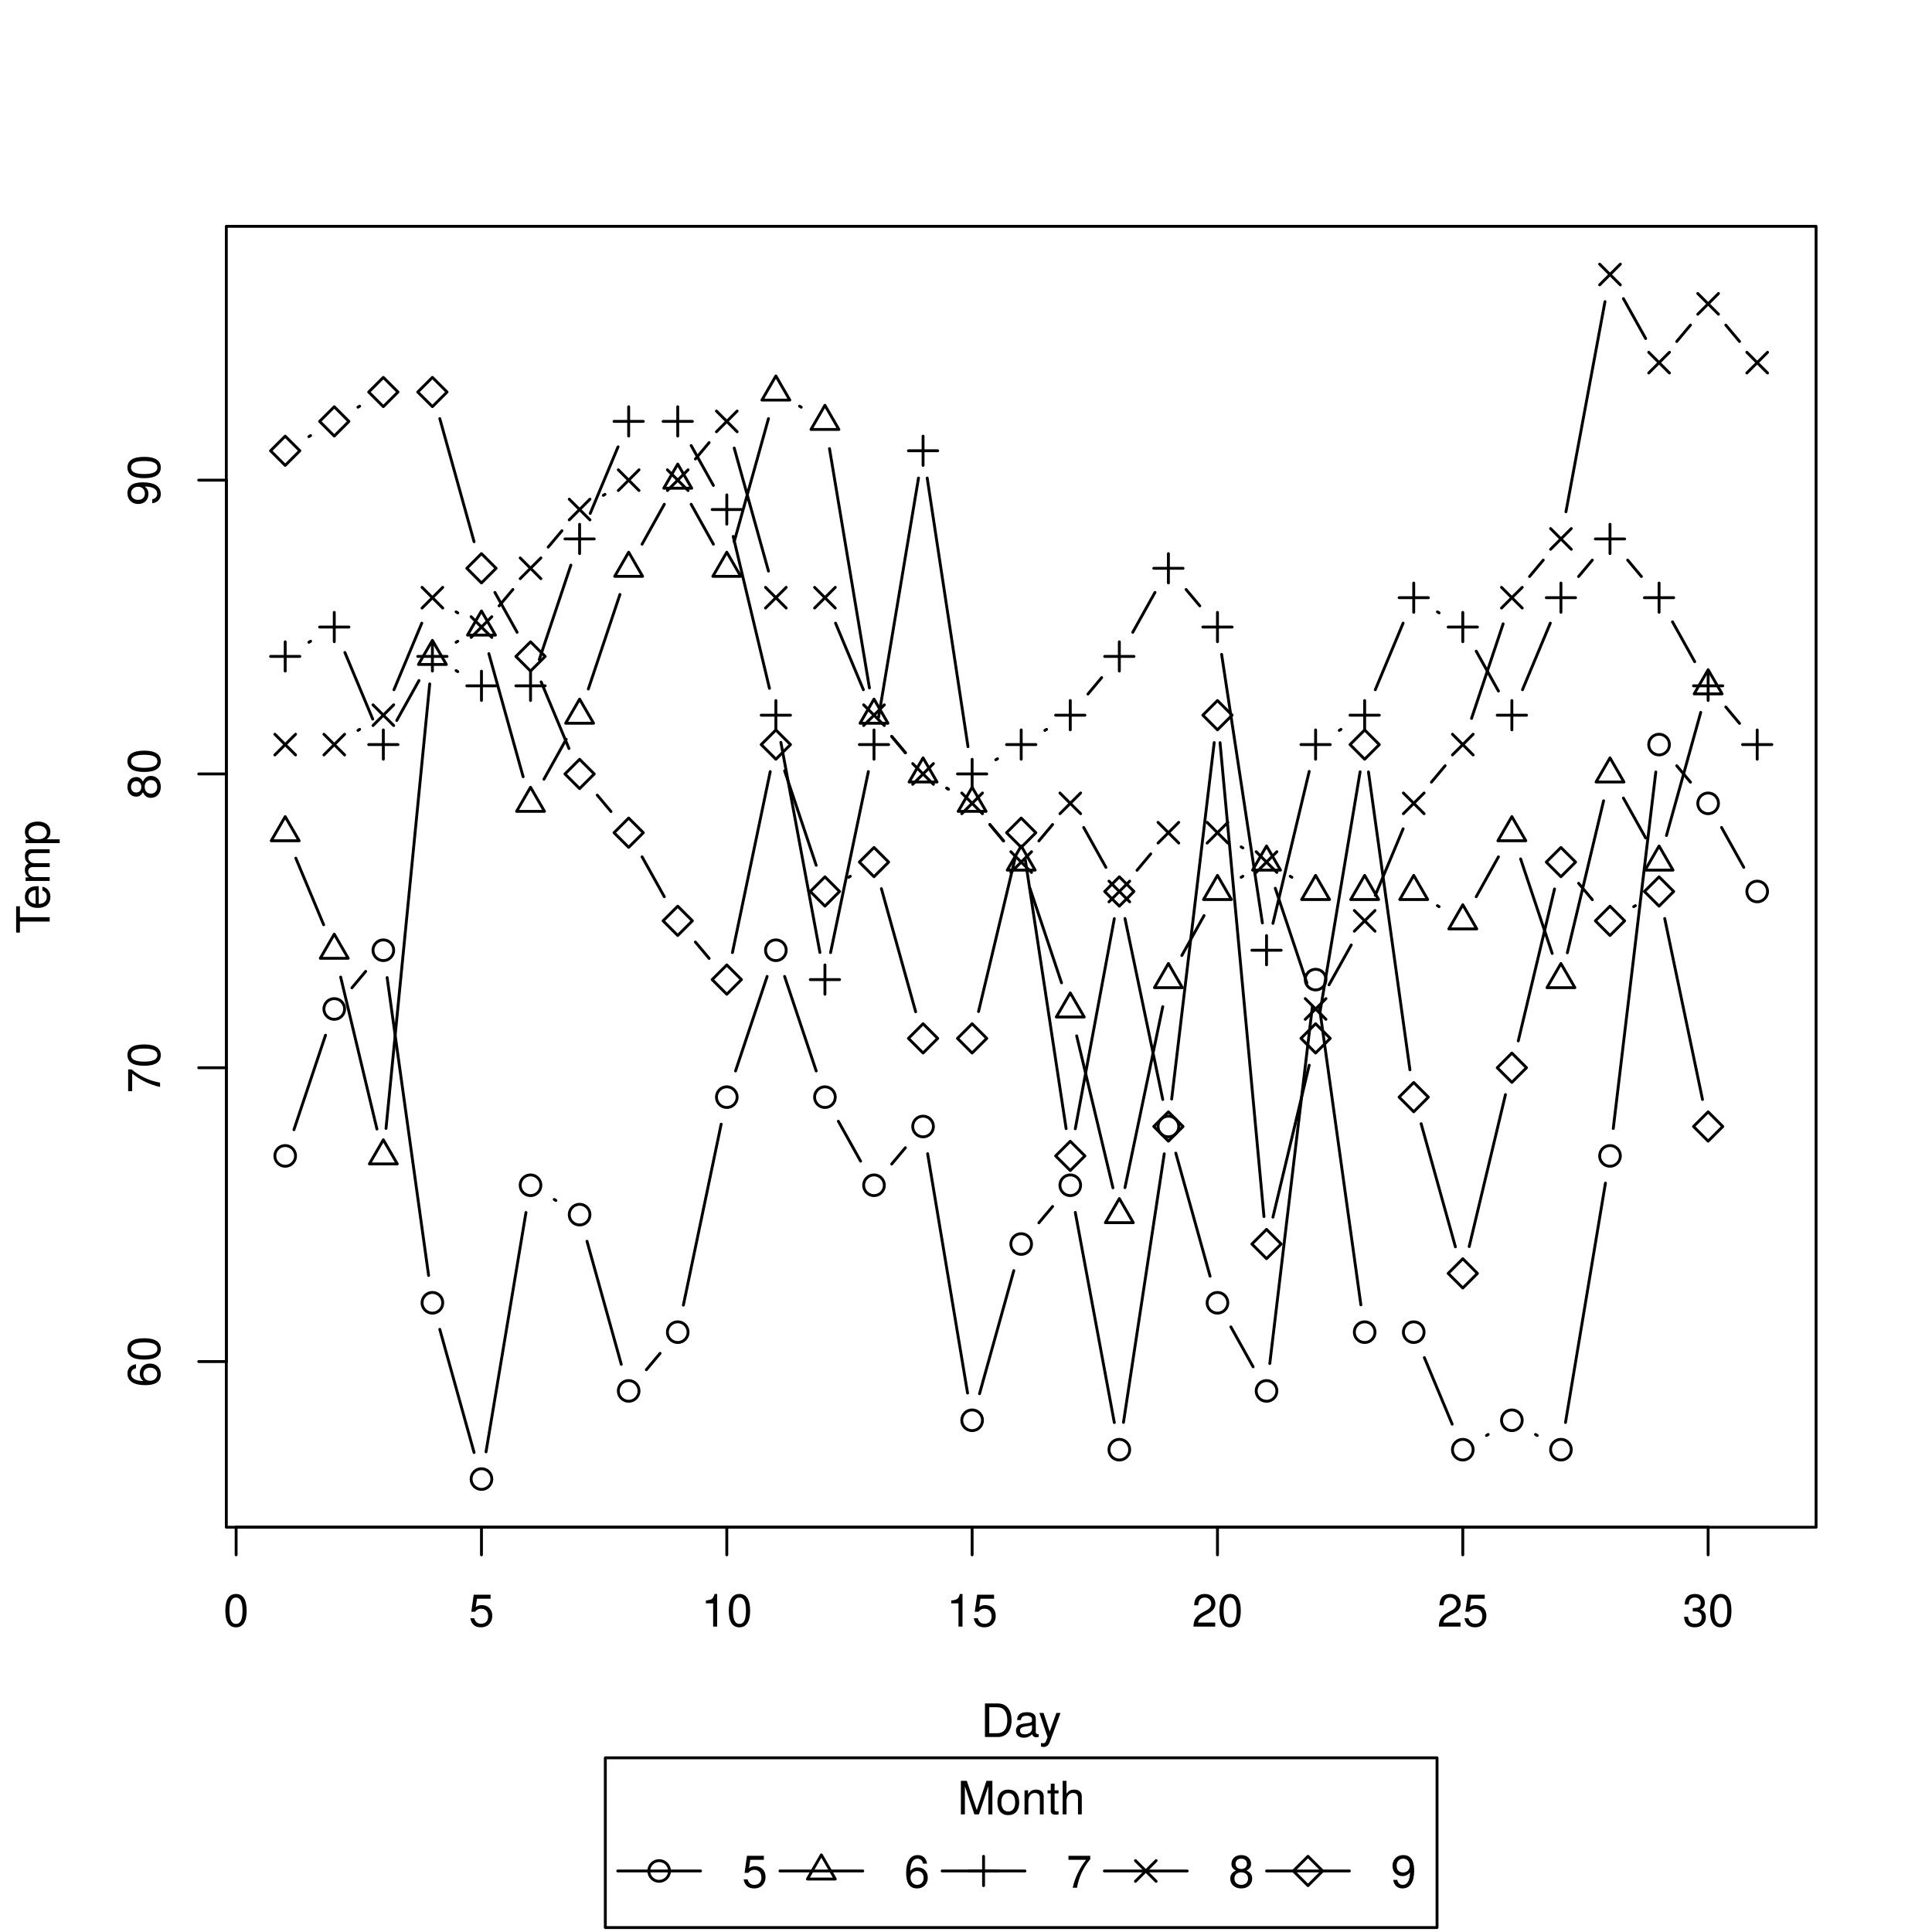
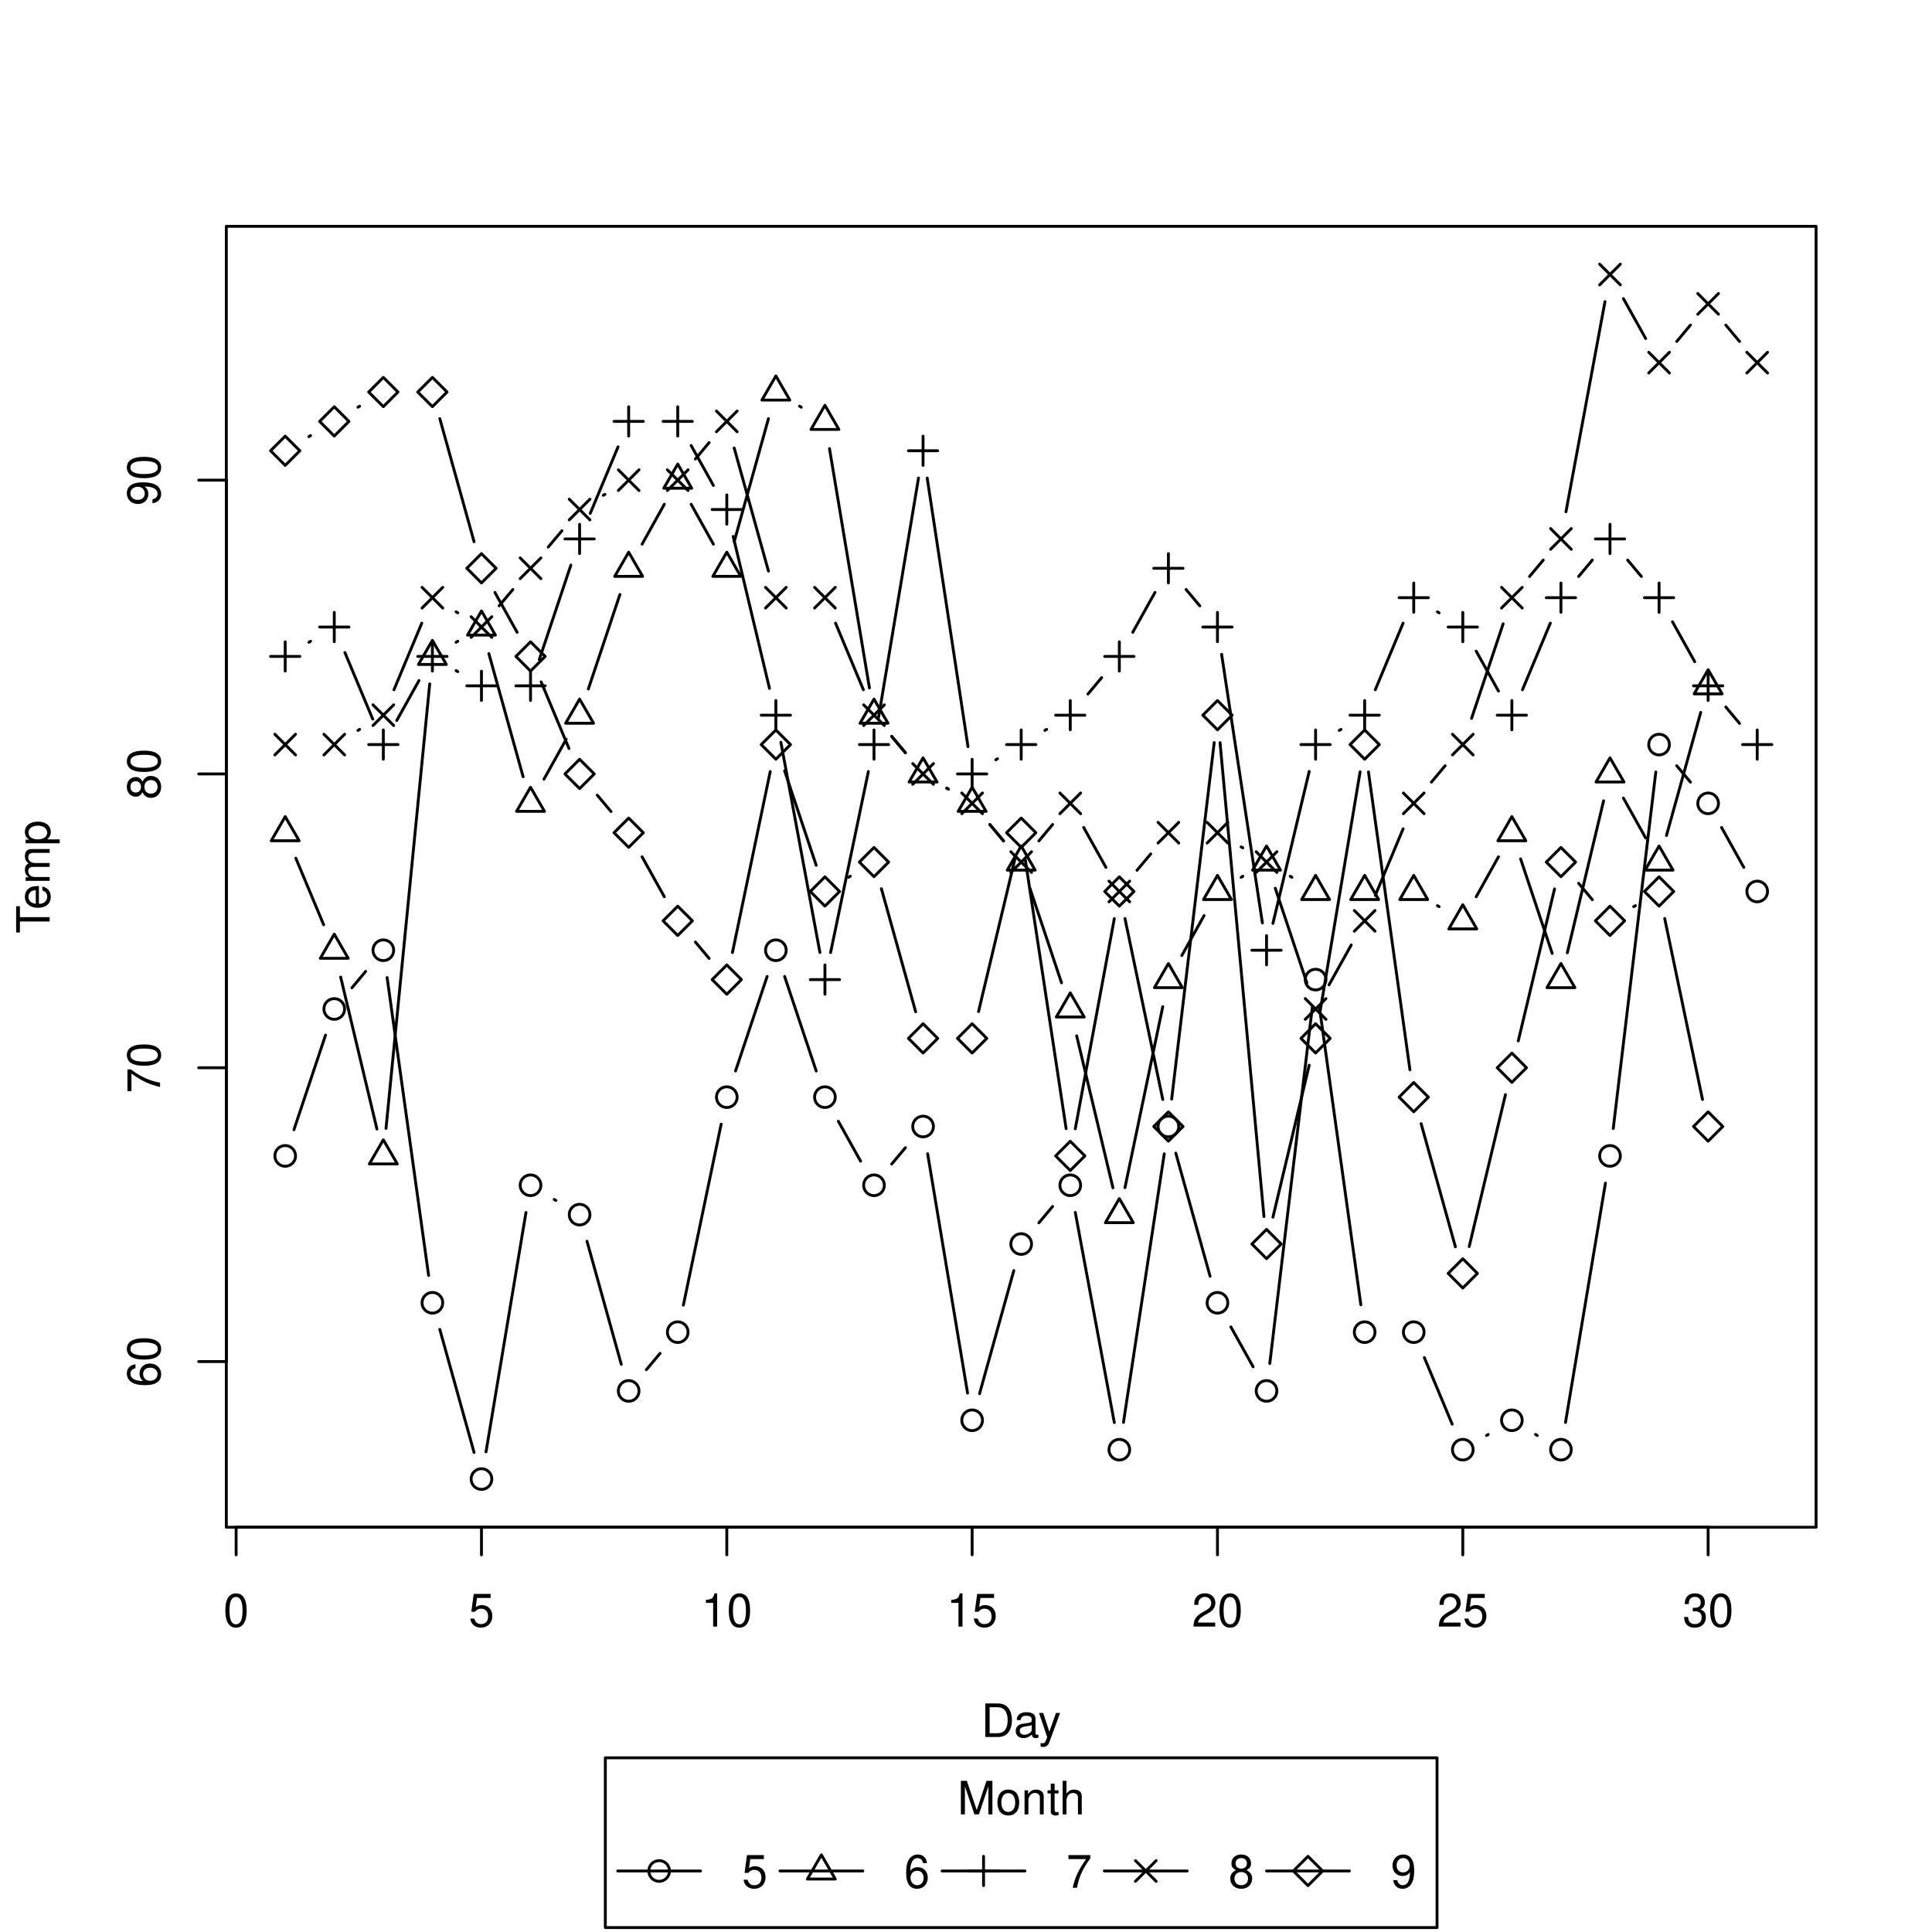
<svg xmlns="http://www.w3.org/2000/svg" class="svglite" width="504.00pt" height="504.00pt" viewBox="0 0 504.00 504.00">
  <defs>
    <style type="text/css">
    .svglite line, .svglite polyline, .svglite polygon, .svglite path, .svglite rect, .svglite circle {
      fill: none;
      stroke: #000000;
      stroke-linecap: round;
      stroke-linejoin: round;
      stroke-miterlimit: 10.00;
    }
    .svglite text {
      white-space: pre;
    }
  </style>
  </defs>
  <rect width="100%" height="100%" style="stroke: none; fill: #FFFFFF;" />
  <defs>
    <clipPath id="cpMC4wMHw1MDQuMDB8MC4wMHw1MDQuMDA=">
      <rect x="0.00" y="0.00" width="504.00" height="504.00" />
    </clipPath>
  </defs>
  <g clip-path="url(#cpMC4wMHw1MDQuMDB8MC4wMHw1MDQuMDA=)">
    <rect x="157.91" y="458.56" width="216.97" height="44.28" style="stroke-width: 0.75; fill: #FFFFFF;" />
    <line x1="161.15" y1="488.08" x2="182.75" y2="488.08" style="stroke-width: 0.75;" />
    <line x1="203.47" y1="488.08" x2="225.07" y2="488.08" style="stroke-width: 0.75;" />
    <line x1="245.78" y1="488.08" x2="267.38" y2="488.08" style="stroke-width: 0.75;" />
    <line x1="288.10" y1="488.08" x2="309.70" y2="488.08" style="stroke-width: 0.75;" />
    <line x1="330.41" y1="488.08" x2="352.01" y2="488.08" style="stroke-width: 0.75;" />
    <circle cx="171.95" cy="488.08" r="2.70" style="stroke-width: 0.75;" />
    <polygon points="214.27,483.88 217.90,490.18 210.63,490.18 " style="stroke-width: 0.75;" />
    <line x1="252.76" y1="488.08" x2="260.40" y2="488.08" style="stroke-width: 0.75;" />
    <line x1="256.58" y1="491.90" x2="256.58" y2="484.26" style="stroke-width: 0.75;" />
    <line x1="296.20" y1="490.78" x2="301.60" y2="485.38" style="stroke-width: 0.75;" />
    <line x1="296.20" y1="485.38" x2="301.60" y2="490.78" style="stroke-width: 0.75;" />
    <polygon points="337.39,488.08 341.21,484.26 345.03,488.08 341.21,491.90 " style="stroke-width: 0.75;" />
-     <text x="266.40" y="473.32" text-anchor="middle" style="font-size: 12.00px; font-weight: 0; font-family: &quot;TeX Gyre Heros&quot;;" textLength="33.35px" lengthAdjust="spacingAndGlyphs">Month</text>
-     <text x="193.55" y="492.45" style="font-size: 12.00px; font-weight: 0; font-family: &quot;TeX Gyre Heros&quot;;" textLength="6.67px" lengthAdjust="spacingAndGlyphs">5</text>
-     <text x="235.87" y="492.45" style="font-size: 12.00px; font-weight: 0; font-family: &quot;TeX Gyre Heros&quot;;" textLength="6.67px" lengthAdjust="spacingAndGlyphs">6</text>
-     <text x="278.18" y="492.45" style="font-size: 12.00px; font-weight: 0; font-family: &quot;TeX Gyre Heros&quot;;" textLength="6.67px" lengthAdjust="spacingAndGlyphs">7</text>
-     <text x="320.50" y="492.45" style="font-size: 12.00px; font-weight: 0; font-family: &quot;TeX Gyre Heros&quot;;" textLength="6.67px" lengthAdjust="spacingAndGlyphs">8</text>
-     <text x="362.81" y="492.45" style="font-size: 12.00px; font-weight: 0; font-family: &quot;TeX Gyre Heros&quot;;" textLength="6.67px" lengthAdjust="spacingAndGlyphs">9</text>
+     <text x="266.40" y="473.32" text-anchor="middle" style="font-size: 12.00px; font-weight: 0; font-family: &quot;Nimbus Sans&quot;;" textLength="33.35px" lengthAdjust="spacingAndGlyphs">Month</text>
+     <text x="193.55" y="492.45" style="font-size: 12.00px; font-weight: 0; font-family: &quot;Nimbus Sans&quot;;" textLength="6.67px" lengthAdjust="spacingAndGlyphs">5</text>
+     <text x="235.87" y="492.45" style="font-size: 12.00px; font-weight: 0; font-family: &quot;Nimbus Sans&quot;;" textLength="6.67px" lengthAdjust="spacingAndGlyphs">6</text>
+     <text x="278.18" y="492.45" style="font-size: 12.00px; font-weight: 0; font-family: &quot;Nimbus Sans&quot;;" textLength="6.67px" lengthAdjust="spacingAndGlyphs">7</text>
+     <text x="320.50" y="492.45" style="font-size: 12.00px; font-weight: 0; font-family: &quot;Nimbus Sans&quot;;" textLength="6.67px" lengthAdjust="spacingAndGlyphs">8</text>
+     <text x="362.81" y="492.45" style="font-size: 12.00px; font-weight: 0; font-family: &quot;Nimbus Sans&quot;;" textLength="6.67px" lengthAdjust="spacingAndGlyphs">9</text>
    <line x1="61.60" y1="398.41" x2="445.60" y2="398.41" style="stroke-width: 0.75;" />
    <line x1="61.60" y1="398.41" x2="61.60" y2="405.61" style="stroke-width: 0.75;" />
    <line x1="125.60" y1="398.41" x2="125.60" y2="405.61" style="stroke-width: 0.75;" />
    <line x1="189.60" y1="398.41" x2="189.60" y2="405.61" style="stroke-width: 0.75;" />
    <line x1="253.60" y1="398.41" x2="253.60" y2="405.61" style="stroke-width: 0.75;" />
    <line x1="317.60" y1="398.41" x2="317.60" y2="405.61" style="stroke-width: 0.75;" />
    <line x1="381.60" y1="398.41" x2="381.60" y2="405.61" style="stroke-width: 0.75;" />
    <line x1="445.60" y1="398.41" x2="445.60" y2="405.61" style="stroke-width: 0.75;" />
-     <text x="61.60" y="424.33" text-anchor="middle" style="font-size: 12.00px; font-weight: 0; font-family: &quot;TeX Gyre Heros&quot;;" textLength="6.67px" lengthAdjust="spacingAndGlyphs">0</text>
-     <text x="125.60" y="424.33" text-anchor="middle" style="font-size: 12.00px; font-weight: 0; font-family: &quot;TeX Gyre Heros&quot;;" textLength="6.67px" lengthAdjust="spacingAndGlyphs">5</text>
-     <text x="189.60" y="424.33" text-anchor="middle" style="font-size: 12.00px; font-weight: 0; font-family: &quot;TeX Gyre Heros&quot;;" textLength="13.35px" lengthAdjust="spacingAndGlyphs">10</text>
-     <text x="253.60" y="424.33" text-anchor="middle" style="font-size: 12.00px; font-weight: 0; font-family: &quot;TeX Gyre Heros&quot;;" textLength="13.35px" lengthAdjust="spacingAndGlyphs">15</text>
-     <text x="317.60" y="424.33" text-anchor="middle" style="font-size: 12.00px; font-weight: 0; font-family: &quot;TeX Gyre Heros&quot;;" textLength="13.35px" lengthAdjust="spacingAndGlyphs">20</text>
-     <text x="381.60" y="424.33" text-anchor="middle" style="font-size: 12.00px; font-weight: 0; font-family: &quot;TeX Gyre Heros&quot;;" textLength="13.35px" lengthAdjust="spacingAndGlyphs">25</text>
-     <text x="445.60" y="424.33" text-anchor="middle" style="font-size: 12.00px; font-weight: 0; font-family: &quot;TeX Gyre Heros&quot;;" textLength="13.35px" lengthAdjust="spacingAndGlyphs">30</text>
+     <text x="61.60" y="424.33" text-anchor="middle" style="font-size: 12.00px; font-weight: 0; font-family: &quot;Nimbus Sans&quot;;" textLength="6.67px" lengthAdjust="spacingAndGlyphs">0</text>
+     <text x="125.60" y="424.33" text-anchor="middle" style="font-size: 12.00px; font-weight: 0; font-family: &quot;Nimbus Sans&quot;;" textLength="6.67px" lengthAdjust="spacingAndGlyphs">5</text>
+     <text x="189.60" y="424.33" text-anchor="middle" style="font-size: 12.00px; font-weight: 0; font-family: &quot;Nimbus Sans&quot;;" textLength="13.35px" lengthAdjust="spacingAndGlyphs">10</text>
+     <text x="253.60" y="424.33" text-anchor="middle" style="font-size: 12.00px; font-weight: 0; font-family: &quot;Nimbus Sans&quot;;" textLength="13.35px" lengthAdjust="spacingAndGlyphs">15</text>
+     <text x="317.60" y="424.33" text-anchor="middle" style="font-size: 12.00px; font-weight: 0; font-family: &quot;Nimbus Sans&quot;;" textLength="13.35px" lengthAdjust="spacingAndGlyphs">20</text>
+     <text x="381.60" y="424.33" text-anchor="middle" style="font-size: 12.00px; font-weight: 0; font-family: &quot;Nimbus Sans&quot;;" textLength="13.35px" lengthAdjust="spacingAndGlyphs">25</text>
+     <text x="445.60" y="424.33" text-anchor="middle" style="font-size: 12.00px; font-weight: 0; font-family: &quot;Nimbus Sans&quot;;" textLength="13.35px" lengthAdjust="spacingAndGlyphs">30</text>
    <line x1="59.04" y1="355.19" x2="59.04" y2="125.26" style="stroke-width: 0.75;" />
    <line x1="59.04" y1="355.19" x2="51.84" y2="355.19" style="stroke-width: 0.75;" />
    <line x1="59.04" y1="278.54" x2="51.84" y2="278.54" style="stroke-width: 0.75;" />
    <line x1="59.04" y1="201.90" x2="51.84" y2="201.90" style="stroke-width: 0.75;" />
    <line x1="59.04" y1="125.26" x2="51.84" y2="125.26" style="stroke-width: 0.75;" />
-     <text transform="translate(41.76,355.19) rotate(-90)" text-anchor="middle" style="font-size: 12.00px; font-weight: 0; font-family: &quot;TeX Gyre Heros&quot;;" textLength="13.35px" lengthAdjust="spacingAndGlyphs">60</text>
-     <text transform="translate(41.76,278.54) rotate(-90)" text-anchor="middle" style="font-size: 12.00px; font-weight: 0; font-family: &quot;TeX Gyre Heros&quot;;" textLength="13.35px" lengthAdjust="spacingAndGlyphs">70</text>
-     <text transform="translate(41.76,201.90) rotate(-90)" text-anchor="middle" style="font-size: 12.00px; font-weight: 0; font-family: &quot;TeX Gyre Heros&quot;;" textLength="13.35px" lengthAdjust="spacingAndGlyphs">80</text>
-     <text transform="translate(41.76,125.26) rotate(-90)" text-anchor="middle" style="font-size: 12.00px; font-weight: 0; font-family: &quot;TeX Gyre Heros&quot;;" textLength="13.35px" lengthAdjust="spacingAndGlyphs">90</text>
+     <text transform="translate(41.76,355.19) rotate(-90)" text-anchor="middle" style="font-size: 12.00px; font-weight: 0; font-family: &quot;Nimbus Sans&quot;;" textLength="13.35px" lengthAdjust="spacingAndGlyphs">60</text>
+     <text transform="translate(41.76,278.54) rotate(-90)" text-anchor="middle" style="font-size: 12.00px; font-weight: 0; font-family: &quot;Nimbus Sans&quot;;" textLength="13.35px" lengthAdjust="spacingAndGlyphs">70</text>
+     <text transform="translate(41.76,201.90) rotate(-90)" text-anchor="middle" style="font-size: 12.00px; font-weight: 0; font-family: &quot;Nimbus Sans&quot;;" textLength="13.35px" lengthAdjust="spacingAndGlyphs">80</text>
+     <text transform="translate(41.76,125.26) rotate(-90)" text-anchor="middle" style="font-size: 12.00px; font-weight: 0; font-family: &quot;Nimbus Sans&quot;;" textLength="13.35px" lengthAdjust="spacingAndGlyphs">90</text>
    <polygon points="59.04,398.41 473.76,398.41 473.76,59.04 59.04,59.04 " style="stroke-width: 0.75;" />
  </g>
  <defs>
    <clipPath id="cpNTkuMDR8NDczLjc2fDU5LjA0fDM5OC40MQ==">
      <rect x="59.04" y="59.04" width="414.72" height="339.37" />
    </clipPath>
  </defs>
  <g clip-path="url(#cpNTkuMDR8NDczLjc2fDU5LjA0fDM5OC40MQ==)">
    <line x1="76.68" y1="294.71" x2="84.92" y2="270.04" style="stroke-width: 0.75;" />
    <line x1="91.81" y1="257.69" x2="95.39" y2="253.41" style="stroke-width: 0.75;" />
    <line x1="100.99" y1="255.02" x2="111.81" y2="332.73" style="stroke-width: 0.75;" />
    <line x1="114.73" y1="346.79" x2="123.67" y2="378.91" style="stroke-width: 0.75;" />
    <line x1="126.79" y1="378.74" x2="137.21" y2="316.30" style="stroke-width: 0.75;" />
    <line x1="144.58" y1="312.90" x2="145.02" y2="313.17" style="stroke-width: 0.75;" />
    <line x1="153.13" y1="323.80" x2="162.07" y2="355.91" style="stroke-width: 0.75;" />
    <line x1="168.61" y1="357.32" x2="172.19" y2="353.05" style="stroke-width: 0.75;" />
    <line x1="178.27" y1="340.47" x2="188.13" y2="293.26" style="stroke-width: 0.75;" />
    <line x1="191.88" y1="279.38" x2="200.12" y2="254.72" style="stroke-width: 0.75;" />
    <line x1="204.68" y1="254.72" x2="212.92" y2="279.38" style="stroke-width: 0.75;" />
    <line x1="218.70" y1="292.50" x2="224.50" y2="302.91" style="stroke-width: 0.75;" />
    <line x1="232.61" y1="303.67" x2="236.19" y2="299.40" style="stroke-width: 0.75;" />
    <line x1="241.99" y1="300.97" x2="252.41" y2="363.41" style="stroke-width: 0.75;" />
    <line x1="255.53" y1="363.58" x2="264.47" y2="331.46" style="stroke-width: 0.75;" />
    <line x1="271.01" y1="319.00" x2="274.59" y2="314.73" style="stroke-width: 0.75;" />
    <line x1="280.51" y1="316.28" x2="290.69" y2="371.10" style="stroke-width: 0.75;" />
    <line x1="293.08" y1="371.06" x2="303.72" y2="300.99" style="stroke-width: 0.75;" />
    <line x1="306.73" y1="300.81" x2="315.67" y2="332.92" style="stroke-width: 0.75;" />
    <line x1="321.10" y1="346.15" x2="326.90" y2="356.56" style="stroke-width: 0.75;" />
    <line x1="331.25" y1="355.70" x2="342.35" y2="262.70" style="stroke-width: 0.75;" />
    <line x1="344.19" y1="262.68" x2="355.01" y2="340.39" style="stroke-width: 0.75;" />
    <line x1="371.57" y1="354.16" x2="378.83" y2="371.53" style="stroke-width: 0.75;" />
    <line x1="387.78" y1="374.48" x2="388.22" y2="374.21" style="stroke-width: 0.75;" />
    <line x1="400.58" y1="374.21" x2="401.02" y2="374.48" style="stroke-width: 0.75;" />
    <line x1="408.39" y1="371.08" x2="418.81" y2="308.64" style="stroke-width: 0.75;" />
    <line x1="420.85" y1="294.39" x2="431.95" y2="201.39" style="stroke-width: 0.75;" />
    <line x1="437.41" y1="199.76" x2="440.99" y2="204.04" style="stroke-width: 0.75;" />
    <line x1="449.10" y1="215.86" x2="454.90" y2="226.27" style="stroke-width: 0.75;" />
    <circle cx="74.40" cy="301.54" r="2.70" style="stroke-width: 0.75;" />
    <circle cx="87.20" cy="263.21" r="2.70" style="stroke-width: 0.75;" />
    <circle cx="100.00" cy="247.89" r="2.70" style="stroke-width: 0.75;" />
    <circle cx="112.80" cy="339.86" r="2.70" style="stroke-width: 0.75;" />
    <circle cx="125.60" cy="385.84" r="2.70" style="stroke-width: 0.75;" />
    <circle cx="138.40" cy="309.20" r="2.70" style="stroke-width: 0.75;" />
    <circle cx="151.20" cy="316.86" r="2.70" style="stroke-width: 0.75;" />
    <circle cx="164.00" cy="362.85" r="2.70" style="stroke-width: 0.75;" />
    <circle cx="176.80" cy="347.52" r="2.70" style="stroke-width: 0.75;" />
    <circle cx="189.60" cy="286.21" r="2.70" style="stroke-width: 0.75;" />
    <circle cx="202.40" cy="247.89" r="2.70" style="stroke-width: 0.75;" />
    <circle cx="215.20" cy="286.21" r="2.70" style="stroke-width: 0.75;" />
    <circle cx="228.00" cy="309.20" r="2.70" style="stroke-width: 0.75;" />
    <circle cx="240.80" cy="293.87" r="2.70" style="stroke-width: 0.75;" />
    <circle cx="253.60" cy="370.51" r="2.70" style="stroke-width: 0.75;" />
    <circle cx="266.40" cy="324.53" r="2.70" style="stroke-width: 0.75;" />
    <circle cx="279.20" cy="309.20" r="2.70" style="stroke-width: 0.75;" />
    <circle cx="292.00" cy="378.18" r="2.70" style="stroke-width: 0.75;" />
    <circle cx="304.80" cy="293.87" r="2.70" style="stroke-width: 0.75;" />
    <circle cx="317.60" cy="339.86" r="2.70" style="stroke-width: 0.75;" />
    <circle cx="330.40" cy="362.85" r="2.70" style="stroke-width: 0.75;" />
    <circle cx="343.20" cy="255.55" r="2.70" style="stroke-width: 0.75;" />
    <circle cx="356.00" cy="347.52" r="2.70" style="stroke-width: 0.75;" />
    <circle cx="368.80" cy="347.52" r="2.70" style="stroke-width: 0.75;" />
    <circle cx="381.60" cy="378.18" r="2.70" style="stroke-width: 0.75;" />
    <circle cx="394.40" cy="370.51" r="2.70" style="stroke-width: 0.75;" />
    <circle cx="407.20" cy="378.18" r="2.70" style="stroke-width: 0.75;" />
    <circle cx="420.00" cy="301.54" r="2.70" style="stroke-width: 0.75;" />
    <circle cx="432.80" cy="194.24" r="2.70" style="stroke-width: 0.75;" />
    <circle cx="445.60" cy="209.57" r="2.70" style="stroke-width: 0.75;" />
    <circle cx="458.40" cy="232.56" r="2.70" style="stroke-width: 0.75;" />
    <line x1="77.17" y1="223.87" x2="84.43" y2="241.24" style="stroke-width: 0.75;" />
    <line x1="88.87" y1="254.89" x2="98.33" y2="294.53" style="stroke-width: 0.75;" />
    <line x1="100.70" y1="294.37" x2="112.10" y2="178.41" style="stroke-width: 0.75;" />
    <line x1="118.98" y1="167.55" x2="119.42" y2="167.28" style="stroke-width: 0.75;" />
    <line x1="127.53" y1="170.52" x2="136.47" y2="202.63" style="stroke-width: 0.75;" />
    <line x1="141.90" y1="203.27" x2="147.70" y2="192.86" style="stroke-width: 0.75;" />
    <line x1="153.48" y1="179.74" x2="161.72" y2="155.08" style="stroke-width: 0.75;" />
    <line x1="167.50" y1="141.96" x2="173.30" y2="131.55" style="stroke-width: 0.75;" />
    <line x1="180.30" y1="131.55" x2="186.10" y2="141.96" style="stroke-width: 0.75;" />
    <line x1="191.53" y1="141.32" x2="200.47" y2="109.20" style="stroke-width: 0.75;" />
    <line x1="208.58" y1="105.96" x2="209.02" y2="106.23" style="stroke-width: 0.75;" />
    <line x1="216.39" y1="117.03" x2="226.81" y2="179.47" style="stroke-width: 0.75;" />
    <line x1="232.61" y1="192.10" x2="236.19" y2="196.37" style="stroke-width: 0.75;" />
    <line x1="246.98" y1="205.60" x2="247.42" y2="205.87" style="stroke-width: 0.75;" />
    <line x1="258.21" y1="215.09" x2="261.79" y2="219.37" style="stroke-width: 0.75;" />
    <line x1="268.68" y1="231.72" x2="276.92" y2="256.39" style="stroke-width: 0.75;" />
    <line x1="280.87" y1="270.22" x2="290.33" y2="309.86" style="stroke-width: 0.75;" />
    <line x1="293.47" y1="309.82" x2="303.33" y2="262.60" style="stroke-width: 0.75;" />
    <line x1="308.30" y1="249.26" x2="314.10" y2="238.85" style="stroke-width: 0.75;" />
    <line x1="323.78" y1="228.86" x2="324.22" y2="228.59" style="stroke-width: 0.75;" />
    <line x1="336.58" y1="228.59" x2="337.02" y2="228.86" style="stroke-width: 0.75;" />
    <line x1="374.98" y1="236.26" x2="375.42" y2="236.52" style="stroke-width: 0.75;" />
    <line x1="385.10" y1="233.93" x2="390.90" y2="223.52" style="stroke-width: 0.75;" />
    <line x1="396.68" y1="224.06" x2="404.92" y2="248.72" style="stroke-width: 0.75;" />
    <line x1="408.87" y1="248.55" x2="418.33" y2="208.90" style="stroke-width: 0.75;" />
    <line x1="423.50" y1="208.19" x2="429.30" y2="218.60" style="stroke-width: 0.75;" />
    <line x1="434.73" y1="217.96" x2="443.67" y2="185.84" style="stroke-width: 0.75;" />
    <polygon points="74.40,213.03 78.04,219.33 70.76,219.33 " style="stroke-width: 0.75;" />
    <polygon points="87.20,243.69 90.84,249.99 83.56,249.99 " style="stroke-width: 0.75;" />
    <polygon points="100.00,297.34 103.64,303.63 96.36,303.63 " style="stroke-width: 0.75;" />
    <polygon points="112.80,167.05 116.44,173.34 109.16,173.34 " style="stroke-width: 0.75;" />
    <polygon points="125.60,159.38 129.24,165.68 121.96,165.68 " style="stroke-width: 0.75;" />
    <polygon points="138.40,205.37 142.04,211.66 134.76,211.66 " style="stroke-width: 0.75;" />
    <polygon points="151.20,182.37 154.84,188.67 147.56,188.67 " style="stroke-width: 0.75;" />
    <polygon points="164.00,144.05 167.64,150.35 160.36,150.35 " style="stroke-width: 0.75;" />
    <polygon points="176.80,121.06 180.44,127.36 173.16,127.36 " style="stroke-width: 0.75;" />
    <polygon points="189.60,144.05 193.24,150.35 185.96,150.35 " style="stroke-width: 0.75;" />
    <polygon points="202.40,98.07 206.04,104.37 198.76,104.37 " style="stroke-width: 0.75;" />
    <polygon points="215.20,105.73 218.84,112.03 211.56,112.03 " style="stroke-width: 0.75;" />
    <polygon points="228.00,182.37 231.64,188.67 224.36,188.67 " style="stroke-width: 0.75;" />
    <polygon points="240.80,197.70 244.44,204.00 237.16,204.00 " style="stroke-width: 0.75;" />
    <polygon points="253.60,205.37 257.24,211.66 249.96,211.66 " style="stroke-width: 0.75;" />
    <polygon points="266.40,220.69 270.04,226.99 262.76,226.99 " style="stroke-width: 0.75;" />
    <polygon points="279.20,259.02 282.84,265.31 275.56,265.31 " style="stroke-width: 0.75;" />
    <polygon points="292.00,312.67 295.64,318.96 288.36,318.96 " style="stroke-width: 0.75;" />
    <polygon points="304.80,251.35 308.44,257.65 301.16,257.65 " style="stroke-width: 0.75;" />
    <polygon points="317.60,228.36 321.24,234.66 313.96,234.66 " style="stroke-width: 0.75;" />
    <polygon points="330.40,220.69 334.04,226.99 326.76,226.99 " style="stroke-width: 0.75;" />
    <polygon points="343.20,228.36 346.84,234.66 339.56,234.66 " style="stroke-width: 0.75;" />
    <polygon points="356.00,228.36 359.64,234.66 352.36,234.66 " style="stroke-width: 0.75;" />
    <polygon points="368.80,228.36 372.44,234.66 365.16,234.66 " style="stroke-width: 0.75;" />
    <polygon points="381.60,236.02 385.24,242.32 377.96,242.32 " style="stroke-width: 0.75;" />
    <polygon points="394.40,213.03 398.04,219.33 390.76,219.33 " style="stroke-width: 0.75;" />
    <polygon points="407.20,251.35 410.84,257.65 403.56,257.65 " style="stroke-width: 0.75;" />
    <polygon points="420.00,197.70 423.64,204.00 416.36,204.00 " style="stroke-width: 0.75;" />
    <polygon points="432.80,220.69 436.44,226.99 429.16,226.99 " style="stroke-width: 0.75;" />
    <polygon points="445.60,174.71 449.24,181.01 441.96,181.01 " style="stroke-width: 0.75;" />
    <line x1="80.58" y1="167.55" x2="81.02" y2="167.28" style="stroke-width: 0.75;" />
    <line x1="89.97" y1="170.22" x2="97.23" y2="187.59" style="stroke-width: 0.75;" />
    <line x1="103.50" y1="187.95" x2="109.30" y2="177.53" style="stroke-width: 0.75;" />
    <line x1="118.98" y1="174.94" x2="119.42" y2="175.21" style="stroke-width: 0.75;" />
    <line x1="140.68" y1="172.08" x2="148.92" y2="147.42" style="stroke-width: 0.75;" />
    <line x1="153.97" y1="133.94" x2="161.23" y2="116.57" style="stroke-width: 0.75;" />
    <line x1="180.30" y1="116.22" x2="186.10" y2="126.63" style="stroke-width: 0.75;" />
    <line x1="191.27" y1="139.93" x2="200.73" y2="179.57" style="stroke-width: 0.75;" />
    <line x1="203.71" y1="193.65" x2="213.89" y2="248.47" style="stroke-width: 0.75;" />
    <line x1="216.67" y1="248.50" x2="226.53" y2="201.28" style="stroke-width: 0.75;" />
    <line x1="229.19" y1="187.14" x2="239.61" y2="124.70" style="stroke-width: 0.75;" />
    <line x1="241.88" y1="124.71" x2="252.52" y2="194.78" style="stroke-width: 0.75;" />
    <line x1="259.78" y1="198.20" x2="260.22" y2="197.94" style="stroke-width: 0.75;" />
    <line x1="272.58" y1="190.54" x2="273.02" y2="190.27" style="stroke-width: 0.75;" />
    <line x1="283.81" y1="181.05" x2="287.39" y2="176.77" style="stroke-width: 0.75;" />
    <line x1="295.50" y1="164.95" x2="301.30" y2="154.54" style="stroke-width: 0.75;" />
    <line x1="309.41" y1="153.78" x2="312.99" y2="158.05" style="stroke-width: 0.75;" />
    <line x1="318.68" y1="170.70" x2="329.32" y2="240.77" style="stroke-width: 0.75;" />
    <line x1="332.07" y1="240.88" x2="341.53" y2="201.24" style="stroke-width: 0.75;" />
    <line x1="349.38" y1="190.54" x2="349.82" y2="190.27" style="stroke-width: 0.75;" />
    <line x1="358.77" y1="179.93" x2="366.03" y2="162.56" style="stroke-width: 0.75;" />
    <line x1="374.98" y1="159.61" x2="375.42" y2="159.88" style="stroke-width: 0.75;" />
    <line x1="385.10" y1="169.87" x2="390.90" y2="180.28" style="stroke-width: 0.75;" />
    <line x1="397.17" y1="179.93" x2="404.43" y2="162.56" style="stroke-width: 0.75;" />
    <line x1="411.81" y1="150.39" x2="415.39" y2="146.11" style="stroke-width: 0.75;" />
    <line x1="424.61" y1="146.11" x2="428.19" y2="150.39" style="stroke-width: 0.75;" />
    <line x1="436.30" y1="162.21" x2="442.10" y2="172.62" style="stroke-width: 0.75;" />
    <line x1="450.21" y1="184.43" x2="453.79" y2="188.71" style="stroke-width: 0.75;" />
    <line x1="70.58" y1="171.24" x2="78.22" y2="171.24" style="stroke-width: 0.75;" />
    <line x1="74.40" y1="175.06" x2="74.40" y2="167.43" style="stroke-width: 0.75;" />
    <line x1="83.38" y1="163.58" x2="91.02" y2="163.58" style="stroke-width: 0.75;" />
    <line x1="87.20" y1="167.40" x2="87.20" y2="159.76" style="stroke-width: 0.75;" />
    <line x1="96.18" y1="194.24" x2="103.82" y2="194.24" style="stroke-width: 0.75;" />
    <line x1="100.00" y1="198.06" x2="100.00" y2="190.42" style="stroke-width: 0.75;" />
    <line x1="108.98" y1="171.24" x2="116.62" y2="171.24" style="stroke-width: 0.75;" />
    <line x1="112.80" y1="175.06" x2="112.80" y2="167.43" style="stroke-width: 0.75;" />
    <line x1="121.78" y1="178.91" x2="129.42" y2="178.91" style="stroke-width: 0.75;" />
    <line x1="125.60" y1="182.73" x2="125.60" y2="175.09" style="stroke-width: 0.75;" />
    <line x1="134.58" y1="178.91" x2="142.22" y2="178.91" style="stroke-width: 0.75;" />
    <line x1="138.40" y1="182.73" x2="138.40" y2="175.09" style="stroke-width: 0.75;" />
    <line x1="147.38" y1="140.59" x2="155.02" y2="140.59" style="stroke-width: 0.75;" />
    <line x1="151.20" y1="144.41" x2="151.20" y2="136.77" style="stroke-width: 0.75;" />
    <line x1="160.18" y1="109.93" x2="167.82" y2="109.93" style="stroke-width: 0.75;" />
    <line x1="164.00" y1="113.75" x2="164.00" y2="106.11" style="stroke-width: 0.75;" />
    <line x1="172.98" y1="109.93" x2="180.62" y2="109.93" style="stroke-width: 0.75;" />
    <line x1="176.80" y1="113.75" x2="176.80" y2="106.11" style="stroke-width: 0.75;" />
    <line x1="185.78" y1="132.92" x2="193.42" y2="132.92" style="stroke-width: 0.75;" />
    <line x1="189.60" y1="136.74" x2="189.60" y2="129.10" style="stroke-width: 0.75;" />
    <line x1="198.58" y1="186.57" x2="206.22" y2="186.57" style="stroke-width: 0.75;" />
    <line x1="202.40" y1="190.39" x2="202.40" y2="182.75" style="stroke-width: 0.75;" />
    <line x1="211.38" y1="255.55" x2="219.02" y2="255.55" style="stroke-width: 0.75;" />
    <line x1="215.20" y1="259.37" x2="215.20" y2="251.73" style="stroke-width: 0.75;" />
    <line x1="224.18" y1="194.24" x2="231.82" y2="194.24" style="stroke-width: 0.75;" />
    <line x1="228.00" y1="198.06" x2="228.00" y2="190.42" style="stroke-width: 0.75;" />
    <line x1="236.98" y1="117.59" x2="244.62" y2="117.59" style="stroke-width: 0.75;" />
    <line x1="240.80" y1="121.41" x2="240.80" y2="113.78" style="stroke-width: 0.75;" />
    <line x1="249.78" y1="201.90" x2="257.42" y2="201.90" style="stroke-width: 0.75;" />
    <line x1="253.60" y1="205.72" x2="253.60" y2="198.08" style="stroke-width: 0.75;" />
    <line x1="262.58" y1="194.24" x2="270.22" y2="194.24" style="stroke-width: 0.75;" />
    <line x1="266.40" y1="198.06" x2="266.40" y2="190.42" style="stroke-width: 0.75;" />
    <line x1="275.38" y1="186.57" x2="283.02" y2="186.57" style="stroke-width: 0.75;" />
    <line x1="279.20" y1="190.39" x2="279.20" y2="182.75" style="stroke-width: 0.75;" />
    <line x1="288.18" y1="171.24" x2="295.82" y2="171.24" style="stroke-width: 0.75;" />
    <line x1="292.00" y1="175.06" x2="292.00" y2="167.43" style="stroke-width: 0.75;" />
    <line x1="300.98" y1="148.25" x2="308.62" y2="148.25" style="stroke-width: 0.75;" />
    <line x1="304.80" y1="152.07" x2="304.80" y2="144.43" style="stroke-width: 0.75;" />
    <line x1="313.78" y1="163.58" x2="321.42" y2="163.58" style="stroke-width: 0.75;" />
    <line x1="317.60" y1="167.40" x2="317.60" y2="159.76" style="stroke-width: 0.75;" />
    <line x1="326.58" y1="247.89" x2="334.22" y2="247.89" style="stroke-width: 0.75;" />
    <line x1="330.40" y1="251.70" x2="330.40" y2="244.07" style="stroke-width: 0.75;" />
    <line x1="339.38" y1="194.24" x2="347.02" y2="194.24" style="stroke-width: 0.75;" />
    <line x1="343.20" y1="198.06" x2="343.20" y2="190.42" style="stroke-width: 0.75;" />
    <line x1="352.18" y1="186.57" x2="359.82" y2="186.57" style="stroke-width: 0.75;" />
    <line x1="356.00" y1="190.39" x2="356.00" y2="182.75" style="stroke-width: 0.75;" />
    <line x1="364.98" y1="155.92" x2="372.62" y2="155.92" style="stroke-width: 0.75;" />
    <line x1="368.80" y1="159.73" x2="368.80" y2="152.10" style="stroke-width: 0.75;" />
    <line x1="377.78" y1="163.58" x2="385.42" y2="163.58" style="stroke-width: 0.75;" />
    <line x1="381.60" y1="167.40" x2="381.60" y2="159.76" style="stroke-width: 0.75;" />
    <line x1="390.58" y1="186.57" x2="398.22" y2="186.57" style="stroke-width: 0.75;" />
    <line x1="394.40" y1="190.39" x2="394.40" y2="182.75" style="stroke-width: 0.75;" />
    <line x1="403.38" y1="155.92" x2="411.02" y2="155.92" style="stroke-width: 0.75;" />
    <line x1="407.20" y1="159.73" x2="407.20" y2="152.10" style="stroke-width: 0.75;" />
    <line x1="416.18" y1="140.59" x2="423.82" y2="140.59" style="stroke-width: 0.75;" />
    <line x1="420.00" y1="144.41" x2="420.00" y2="136.77" style="stroke-width: 0.75;" />
    <line x1="428.98" y1="155.92" x2="436.62" y2="155.92" style="stroke-width: 0.75;" />
    <line x1="432.80" y1="159.73" x2="432.80" y2="152.10" style="stroke-width: 0.75;" />
    <line x1="441.78" y1="178.91" x2="449.42" y2="178.91" style="stroke-width: 0.75;" />
    <line x1="445.60" y1="182.73" x2="445.60" y2="175.09" style="stroke-width: 0.75;" />
    <line x1="454.58" y1="194.24" x2="462.22" y2="194.24" style="stroke-width: 0.75;" />
    <line x1="458.40" y1="198.06" x2="458.40" y2="190.42" style="stroke-width: 0.75;" />
    <line x1="93.38" y1="190.54" x2="93.82" y2="190.27" style="stroke-width: 0.75;" />
    <line x1="102.77" y1="179.93" x2="110.03" y2="162.56" style="stroke-width: 0.75;" />
    <line x1="118.98" y1="159.61" x2="119.42" y2="159.88" style="stroke-width: 0.75;" />
    <line x1="130.21" y1="158.05" x2="133.79" y2="153.78" style="stroke-width: 0.75;" />
    <line x1="143.01" y1="142.72" x2="146.59" y2="138.45" style="stroke-width: 0.75;" />
    <line x1="157.38" y1="129.22" x2="157.82" y2="128.96" style="stroke-width: 0.75;" />
    <line x1="181.41" y1="119.73" x2="184.99" y2="115.46" style="stroke-width: 0.75;" />
    <line x1="191.53" y1="116.87" x2="200.47" y2="148.98" style="stroke-width: 0.75;" />
    <line x1="217.97" y1="162.56" x2="225.23" y2="179.93" style="stroke-width: 0.75;" />
    <line x1="232.61" y1="192.10" x2="236.19" y2="196.37" style="stroke-width: 0.75;" />
    <line x1="246.98" y1="205.60" x2="247.42" y2="205.87" style="stroke-width: 0.75;" />
    <line x1="258.21" y1="215.09" x2="261.79" y2="219.37" style="stroke-width: 0.75;" />
    <line x1="271.01" y1="219.37" x2="274.59" y2="215.09" style="stroke-width: 0.75;" />
    <line x1="282.70" y1="215.86" x2="288.50" y2="226.27" style="stroke-width: 0.75;" />
    <line x1="296.61" y1="227.03" x2="300.19" y2="222.76" style="stroke-width: 0.75;" />
    <line x1="323.78" y1="220.93" x2="324.22" y2="221.19" style="stroke-width: 0.75;" />
    <line x1="332.68" y1="231.72" x2="340.92" y2="256.39" style="stroke-width: 0.75;" />
    <line x1="346.70" y1="256.92" x2="352.50" y2="246.51" style="stroke-width: 0.75;" />
    <line x1="358.77" y1="233.58" x2="366.03" y2="216.21" style="stroke-width: 0.75;" />
    <line x1="373.41" y1="204.04" x2="376.99" y2="199.76" style="stroke-width: 0.75;" />
    <line x1="383.88" y1="187.41" x2="392.12" y2="162.74" style="stroke-width: 0.75;" />
    <line x1="399.01" y1="150.39" x2="402.59" y2="146.11" style="stroke-width: 0.75;" />
    <line x1="408.51" y1="133.51" x2="418.69" y2="78.69" style="stroke-width: 0.75;" />
    <line x1="423.50" y1="77.90" x2="429.30" y2="88.31" style="stroke-width: 0.75;" />
    <line x1="437.41" y1="89.08" x2="440.99" y2="84.80" style="stroke-width: 0.75;" />
    <line x1="450.21" y1="84.80" x2="453.79" y2="89.08" style="stroke-width: 0.75;" />
    <line x1="71.70" y1="196.94" x2="77.10" y2="191.54" style="stroke-width: 0.75;" />
    <line x1="71.70" y1="191.54" x2="77.10" y2="196.94" style="stroke-width: 0.75;" />
    <line x1="84.50" y1="196.94" x2="89.90" y2="191.54" style="stroke-width: 0.75;" />
    <line x1="84.50" y1="191.54" x2="89.90" y2="196.94" style="stroke-width: 0.75;" />
    <line x1="97.30" y1="189.27" x2="102.70" y2="183.87" style="stroke-width: 0.75;" />
    <line x1="97.30" y1="183.87" x2="102.70" y2="189.27" style="stroke-width: 0.75;" />
    <line x1="110.10" y1="158.62" x2="115.50" y2="153.22" style="stroke-width: 0.75;" />
    <line x1="110.10" y1="153.22" x2="115.50" y2="158.62" style="stroke-width: 0.75;" />
    <line x1="122.90" y1="166.28" x2="128.30" y2="160.88" style="stroke-width: 0.75;" />
    <line x1="122.90" y1="160.88" x2="128.30" y2="166.28" style="stroke-width: 0.75;" />
    <line x1="135.70" y1="150.95" x2="141.10" y2="145.55" style="stroke-width: 0.75;" />
    <line x1="135.70" y1="145.55" x2="141.10" y2="150.95" style="stroke-width: 0.75;" />
    <line x1="148.50" y1="135.62" x2="153.90" y2="130.22" style="stroke-width: 0.75;" />
    <line x1="148.50" y1="130.22" x2="153.90" y2="135.62" style="stroke-width: 0.75;" />
    <line x1="161.30" y1="127.96" x2="166.70" y2="122.56" style="stroke-width: 0.75;" />
    <line x1="161.30" y1="122.56" x2="166.70" y2="127.96" style="stroke-width: 0.75;" />
    <line x1="174.10" y1="127.96" x2="179.50" y2="122.56" style="stroke-width: 0.75;" />
    <line x1="174.10" y1="122.56" x2="179.50" y2="127.96" style="stroke-width: 0.75;" />
    <line x1="186.90" y1="112.63" x2="192.30" y2="107.23" style="stroke-width: 0.75;" />
    <line x1="186.90" y1="107.23" x2="192.30" y2="112.63" style="stroke-width: 0.75;" />
    <line x1="199.70" y1="158.62" x2="205.10" y2="153.22" style="stroke-width: 0.75;" />
    <line x1="199.70" y1="153.22" x2="205.10" y2="158.62" style="stroke-width: 0.75;" />
    <line x1="212.50" y1="158.62" x2="217.90" y2="153.22" style="stroke-width: 0.75;" />
    <line x1="212.50" y1="153.22" x2="217.90" y2="158.62" style="stroke-width: 0.75;" />
    <line x1="225.30" y1="189.27" x2="230.70" y2="183.87" style="stroke-width: 0.75;" />
    <line x1="225.30" y1="183.87" x2="230.70" y2="189.27" style="stroke-width: 0.75;" />
    <line x1="238.10" y1="204.60" x2="243.50" y2="199.20" style="stroke-width: 0.75;" />
    <line x1="238.10" y1="199.20" x2="243.50" y2="204.60" style="stroke-width: 0.75;" />
    <line x1="250.90" y1="212.27" x2="256.30" y2="206.87" style="stroke-width: 0.75;" />
    <line x1="250.90" y1="206.87" x2="256.30" y2="212.27" style="stroke-width: 0.75;" />
    <line x1="263.70" y1="227.59" x2="269.10" y2="222.19" style="stroke-width: 0.75;" />
    <line x1="263.70" y1="222.19" x2="269.10" y2="227.59" style="stroke-width: 0.75;" />
    <line x1="276.50" y1="212.27" x2="281.90" y2="206.87" style="stroke-width: 0.75;" />
    <line x1="276.50" y1="206.87" x2="281.90" y2="212.27" style="stroke-width: 0.75;" />
    <line x1="289.30" y1="235.26" x2="294.70" y2="229.86" style="stroke-width: 0.75;" />
    <line x1="289.30" y1="229.86" x2="294.70" y2="235.26" style="stroke-width: 0.75;" />
    <line x1="302.10" y1="219.93" x2="307.50" y2="214.53" style="stroke-width: 0.75;" />
    <line x1="302.10" y1="214.53" x2="307.50" y2="219.93" style="stroke-width: 0.75;" />
    <line x1="314.90" y1="219.93" x2="320.30" y2="214.53" style="stroke-width: 0.75;" />
    <line x1="314.90" y1="214.53" x2="320.30" y2="219.93" style="stroke-width: 0.75;" />
    <line x1="327.70" y1="227.59" x2="333.10" y2="222.19" style="stroke-width: 0.75;" />
    <line x1="327.70" y1="222.19" x2="333.10" y2="227.59" style="stroke-width: 0.75;" />
    <line x1="340.50" y1="265.91" x2="345.90" y2="260.51" style="stroke-width: 0.75;" />
    <line x1="340.50" y1="260.51" x2="345.90" y2="265.91" style="stroke-width: 0.75;" />
    <line x1="353.30" y1="242.92" x2="358.70" y2="237.52" style="stroke-width: 0.75;" />
    <line x1="353.30" y1="237.52" x2="358.70" y2="242.92" style="stroke-width: 0.75;" />
    <line x1="366.10" y1="212.27" x2="371.50" y2="206.87" style="stroke-width: 0.75;" />
    <line x1="366.10" y1="206.87" x2="371.50" y2="212.27" style="stroke-width: 0.75;" />
    <line x1="378.90" y1="196.94" x2="384.30" y2="191.54" style="stroke-width: 0.75;" />
    <line x1="378.90" y1="191.54" x2="384.30" y2="196.94" style="stroke-width: 0.75;" />
    <line x1="391.70" y1="158.62" x2="397.10" y2="153.22" style="stroke-width: 0.75;" />
    <line x1="391.70" y1="153.22" x2="397.10" y2="158.62" style="stroke-width: 0.75;" />
    <line x1="404.50" y1="143.29" x2="409.90" y2="137.89" style="stroke-width: 0.75;" />
    <line x1="404.50" y1="137.89" x2="409.90" y2="143.29" style="stroke-width: 0.75;" />
    <line x1="417.30" y1="74.31" x2="422.70" y2="68.91" style="stroke-width: 0.75;" />
    <line x1="417.30" y1="68.91" x2="422.70" y2="74.31" style="stroke-width: 0.75;" />
    <line x1="430.10" y1="97.30" x2="435.50" y2="91.90" style="stroke-width: 0.75;" />
    <line x1="430.10" y1="91.90" x2="435.50" y2="97.30" style="stroke-width: 0.75;" />
    <line x1="442.90" y1="81.97" x2="448.30" y2="76.57" style="stroke-width: 0.75;" />
    <line x1="442.90" y1="76.57" x2="448.30" y2="81.97" style="stroke-width: 0.75;" />
    <line x1="455.70" y1="97.30" x2="461.10" y2="91.90" style="stroke-width: 0.75;" />
    <line x1="455.70" y1="91.90" x2="461.10" y2="97.30" style="stroke-width: 0.75;" />
    <line x1="80.58" y1="113.90" x2="81.02" y2="113.63" style="stroke-width: 0.75;" />
    <line x1="93.38" y1="106.23" x2="93.82" y2="105.96" style="stroke-width: 0.75;" />
    <line x1="114.73" y1="109.20" x2="123.67" y2="141.32" style="stroke-width: 0.75;" />
    <line x1="129.10" y1="154.54" x2="134.90" y2="164.95" style="stroke-width: 0.75;" />
    <line x1="141.17" y1="177.89" x2="148.43" y2="195.26" style="stroke-width: 0.75;" />
    <line x1="155.81" y1="207.43" x2="159.39" y2="211.70" style="stroke-width: 0.75;" />
    <line x1="167.50" y1="223.52" x2="173.30" y2="233.93" style="stroke-width: 0.75;" />
    <line x1="181.41" y1="245.75" x2="184.99" y2="250.02" style="stroke-width: 0.75;" />
    <line x1="191.07" y1="248.50" x2="200.93" y2="201.28" style="stroke-width: 0.75;" />
    <line x1="204.68" y1="201.07" x2="212.92" y2="225.73" style="stroke-width: 0.75;" />
    <line x1="221.38" y1="228.86" x2="221.82" y2="228.59" style="stroke-width: 0.75;" />
    <line x1="229.93" y1="231.83" x2="238.87" y2="263.94" style="stroke-width: 0.75;" />
    <line x1="255.27" y1="263.88" x2="264.73" y2="224.23" style="stroke-width: 0.75;" />
    <line x1="267.48" y1="224.35" x2="278.12" y2="294.42" style="stroke-width: 0.75;" />
    <line x1="280.51" y1="294.46" x2="290.69" y2="239.64" style="stroke-width: 0.75;" />
    <line x1="293.47" y1="239.61" x2="303.33" y2="286.82" style="stroke-width: 0.75;" />
    <line x1="305.65" y1="286.72" x2="316.75" y2="193.72" style="stroke-width: 0.75;" />
    <line x1="318.27" y1="193.74" x2="329.73" y2="317.36" style="stroke-width: 0.75;" />
    <line x1="332.07" y1="317.52" x2="341.53" y2="277.88" style="stroke-width: 0.75;" />
    <line x1="344.39" y1="263.78" x2="354.81" y2="201.34" style="stroke-width: 0.75;" />
    <line x1="356.99" y1="201.37" x2="367.81" y2="279.08" style="stroke-width: 0.75;" />
    <line x1="370.73" y1="293.14" x2="379.67" y2="325.26" style="stroke-width: 0.75;" />
    <line x1="383.27" y1="325.19" x2="392.73" y2="285.55" style="stroke-width: 0.75;" />
    <line x1="396.07" y1="271.54" x2="405.53" y2="231.90" style="stroke-width: 0.75;" />
    <line x1="411.81" y1="230.42" x2="415.39" y2="234.70" style="stroke-width: 0.75;" />
    <line x1="426.18" y1="236.52" x2="426.62" y2="236.26" style="stroke-width: 0.75;" />
    <line x1="434.27" y1="239.61" x2="444.13" y2="286.82" style="stroke-width: 0.75;" />
    <polygon points="70.58,117.59 74.40,113.78 78.22,117.59 74.40,121.41 " style="stroke-width: 0.75;" />
    <polygon points="83.38,109.93 87.20,106.11 91.02,109.93 87.20,113.75 " style="stroke-width: 0.75;" />
    <polygon points="96.18,102.27 100.00,98.45 103.82,102.27 100.00,106.08 " style="stroke-width: 0.75;" />
    <polygon points="108.98,102.27 112.80,98.45 116.62,102.27 112.80,106.08 " style="stroke-width: 0.75;" />
    <polygon points="121.78,148.25 125.60,144.43 129.42,148.25 125.60,152.07 " style="stroke-width: 0.75;" />
    <polygon points="134.58,171.24 138.40,167.43 142.22,171.24 138.40,175.06 " style="stroke-width: 0.75;" />
    <polygon points="147.38,201.90 151.20,198.08 155.02,201.90 151.20,205.72 " style="stroke-width: 0.75;" />
    <polygon points="160.18,217.23 164.00,213.41 167.82,217.23 164.00,221.05 " style="stroke-width: 0.75;" />
    <polygon points="172.98,240.22 176.80,236.40 180.62,240.22 176.80,244.04 " style="stroke-width: 0.75;" />
    <polygon points="185.78,255.55 189.60,251.73 193.42,255.55 189.60,259.37 " style="stroke-width: 0.75;" />
    <polygon points="198.58,194.24 202.40,190.42 206.22,194.24 202.40,198.06 " style="stroke-width: 0.75;" />
    <polygon points="211.38,232.56 215.20,228.74 219.02,232.56 215.20,236.38 " style="stroke-width: 0.75;" />
    <polygon points="224.18,224.89 228.00,221.08 231.82,224.89 228.00,228.71 " style="stroke-width: 0.75;" />
    <polygon points="236.98,270.88 240.80,267.06 244.62,270.88 240.80,274.70 " style="stroke-width: 0.75;" />
    <polygon points="249.78,270.88 253.60,267.06 257.42,270.88 253.60,274.70 " style="stroke-width: 0.75;" />
    <polygon points="262.58,217.23 266.40,213.41 270.22,217.23 266.40,221.05 " style="stroke-width: 0.75;" />
    <polygon points="275.38,301.54 279.20,297.72 283.02,301.54 279.20,305.35 " style="stroke-width: 0.75;" />
    <polygon points="288.18,232.56 292.00,228.74 295.82,232.56 292.00,236.38 " style="stroke-width: 0.75;" />
    <polygon points="300.98,293.87 304.80,290.05 308.62,293.87 304.80,297.69 " style="stroke-width: 0.75;" />
    <polygon points="313.78,186.57 317.60,182.75 321.42,186.57 317.60,190.39 " style="stroke-width: 0.75;" />
    <polygon points="326.58,324.53 330.40,320.71 334.22,324.53 330.40,328.35 " style="stroke-width: 0.75;" />
    <polygon points="339.38,270.88 343.20,267.06 347.02,270.88 343.20,274.70 " style="stroke-width: 0.75;" />
    <polygon points="352.18,194.24 356.00,190.42 359.82,194.24 356.00,198.06 " style="stroke-width: 0.75;" />
    <polygon points="364.98,286.21 368.80,282.39 372.62,286.21 368.80,290.03 " style="stroke-width: 0.75;" />
    <polygon points="377.78,332.19 381.60,328.37 385.42,332.19 381.60,336.01 " style="stroke-width: 0.75;" />
    <polygon points="390.58,278.54 394.40,274.72 398.22,278.54 394.40,282.36 " style="stroke-width: 0.75;" />
    <polygon points="403.38,224.89 407.20,221.08 411.02,224.89 407.20,228.71 " style="stroke-width: 0.75;" />
    <polygon points="416.18,240.22 420.00,236.40 423.82,240.22 420.00,244.04 " style="stroke-width: 0.75;" />
    <polygon points="428.98,232.56 432.80,228.74 436.62,232.56 432.80,236.38 " style="stroke-width: 0.75;" />
    <polygon points="441.78,293.87 445.60,290.05 449.42,293.87 445.60,297.69 " style="stroke-width: 0.75;" />
  </g>
  <defs>
    <clipPath id="cpMC4wMHw1MDQuMDB8MC4wMHw0NzEuODU=">
      <rect x="0.00" y="0.00" width="504.00" height="471.85" />
    </clipPath>
  </defs>
  <g clip-path="url(#cpMC4wMHw1MDQuMDB8MC4wMHw0NzEuODU=)">
-     <text x="266.40" y="453.13" text-anchor="middle" style="font-size: 12.00px; font-weight: 0; font-family: &quot;TeX Gyre Heros&quot;;" textLength="21.33px" lengthAdjust="spacingAndGlyphs">Day</text>
-     <text transform="translate(12.96,228.73) rotate(-90)" text-anchor="middle" style="font-size: 12.00px; font-weight: 0; font-family: &quot;TeX Gyre Heros&quot;;" textLength="30.67px" lengthAdjust="spacingAndGlyphs">Temp</text>
+     <text x="266.40" y="453.13" text-anchor="middle" style="font-size: 12.00px; font-weight: 0; font-family: &quot;Nimbus Sans&quot;;" textLength="21.33px" lengthAdjust="spacingAndGlyphs">Day</text>
+     <text transform="translate(12.96,228.73) rotate(-90)" text-anchor="middle" style="font-size: 12.00px; font-weight: 0; font-family: &quot;Nimbus Sans&quot;;" textLength="30.67px" lengthAdjust="spacingAndGlyphs">Temp</text>
  </g>
</svg>
